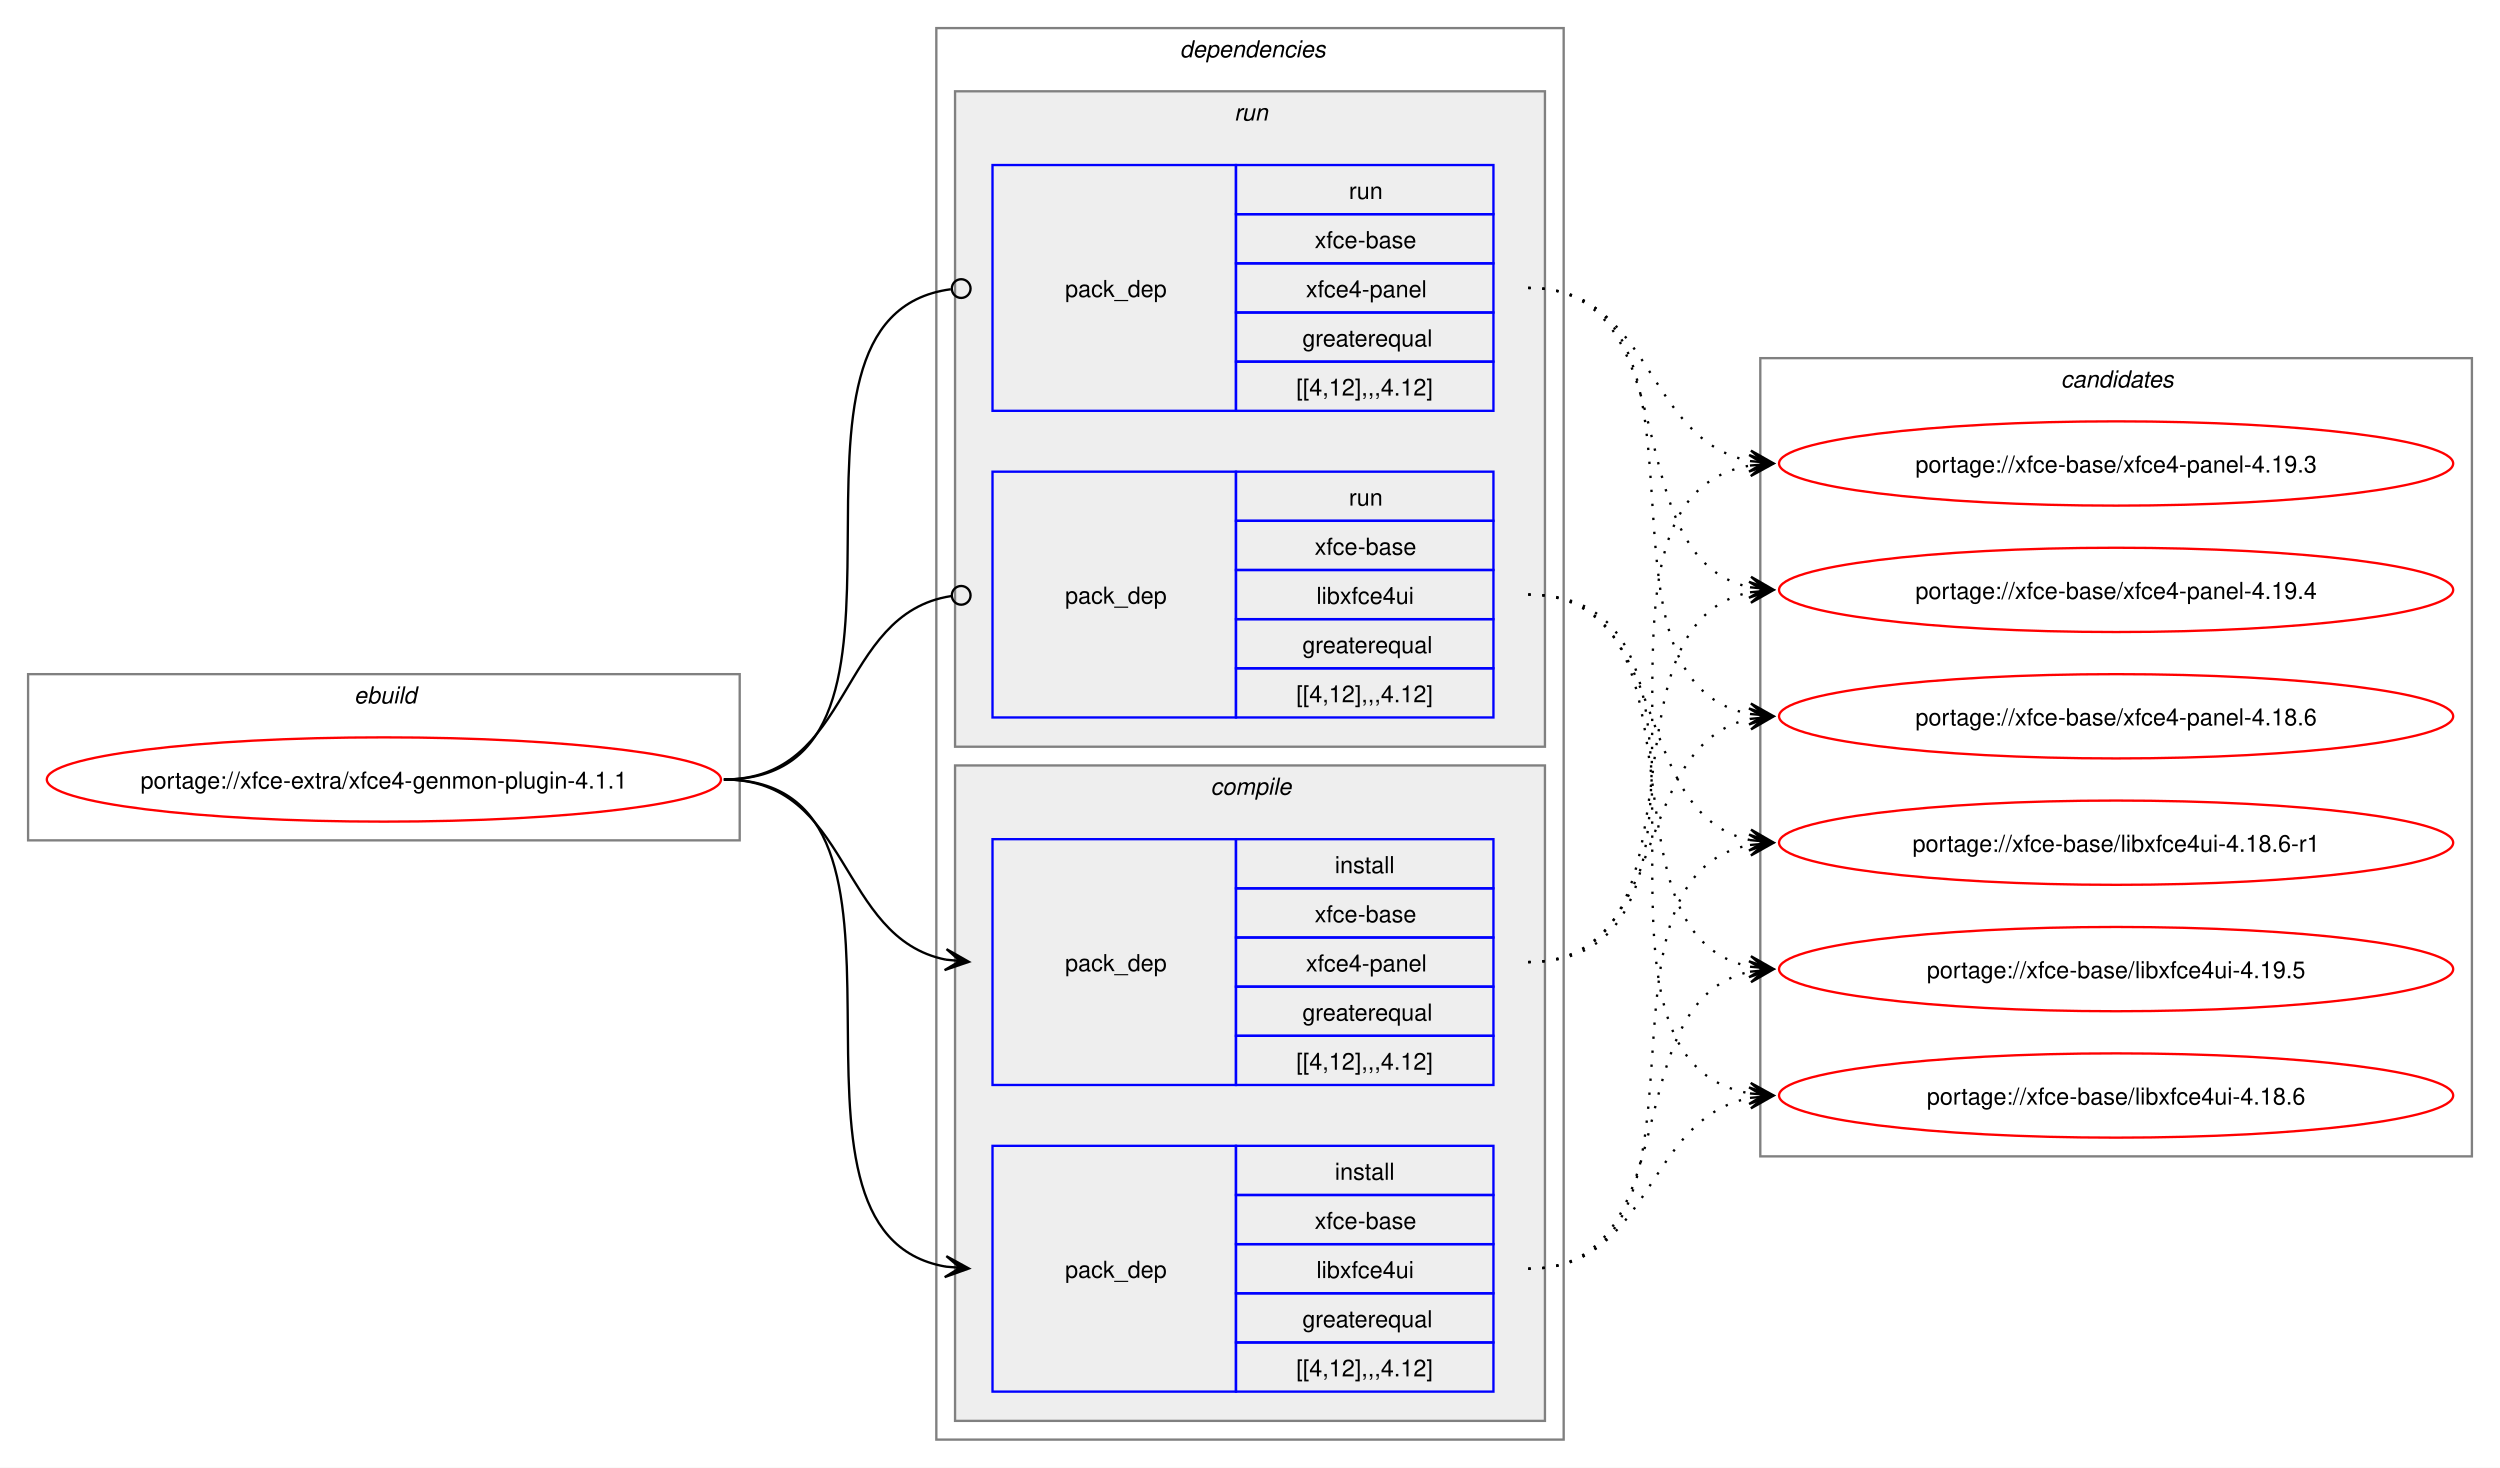
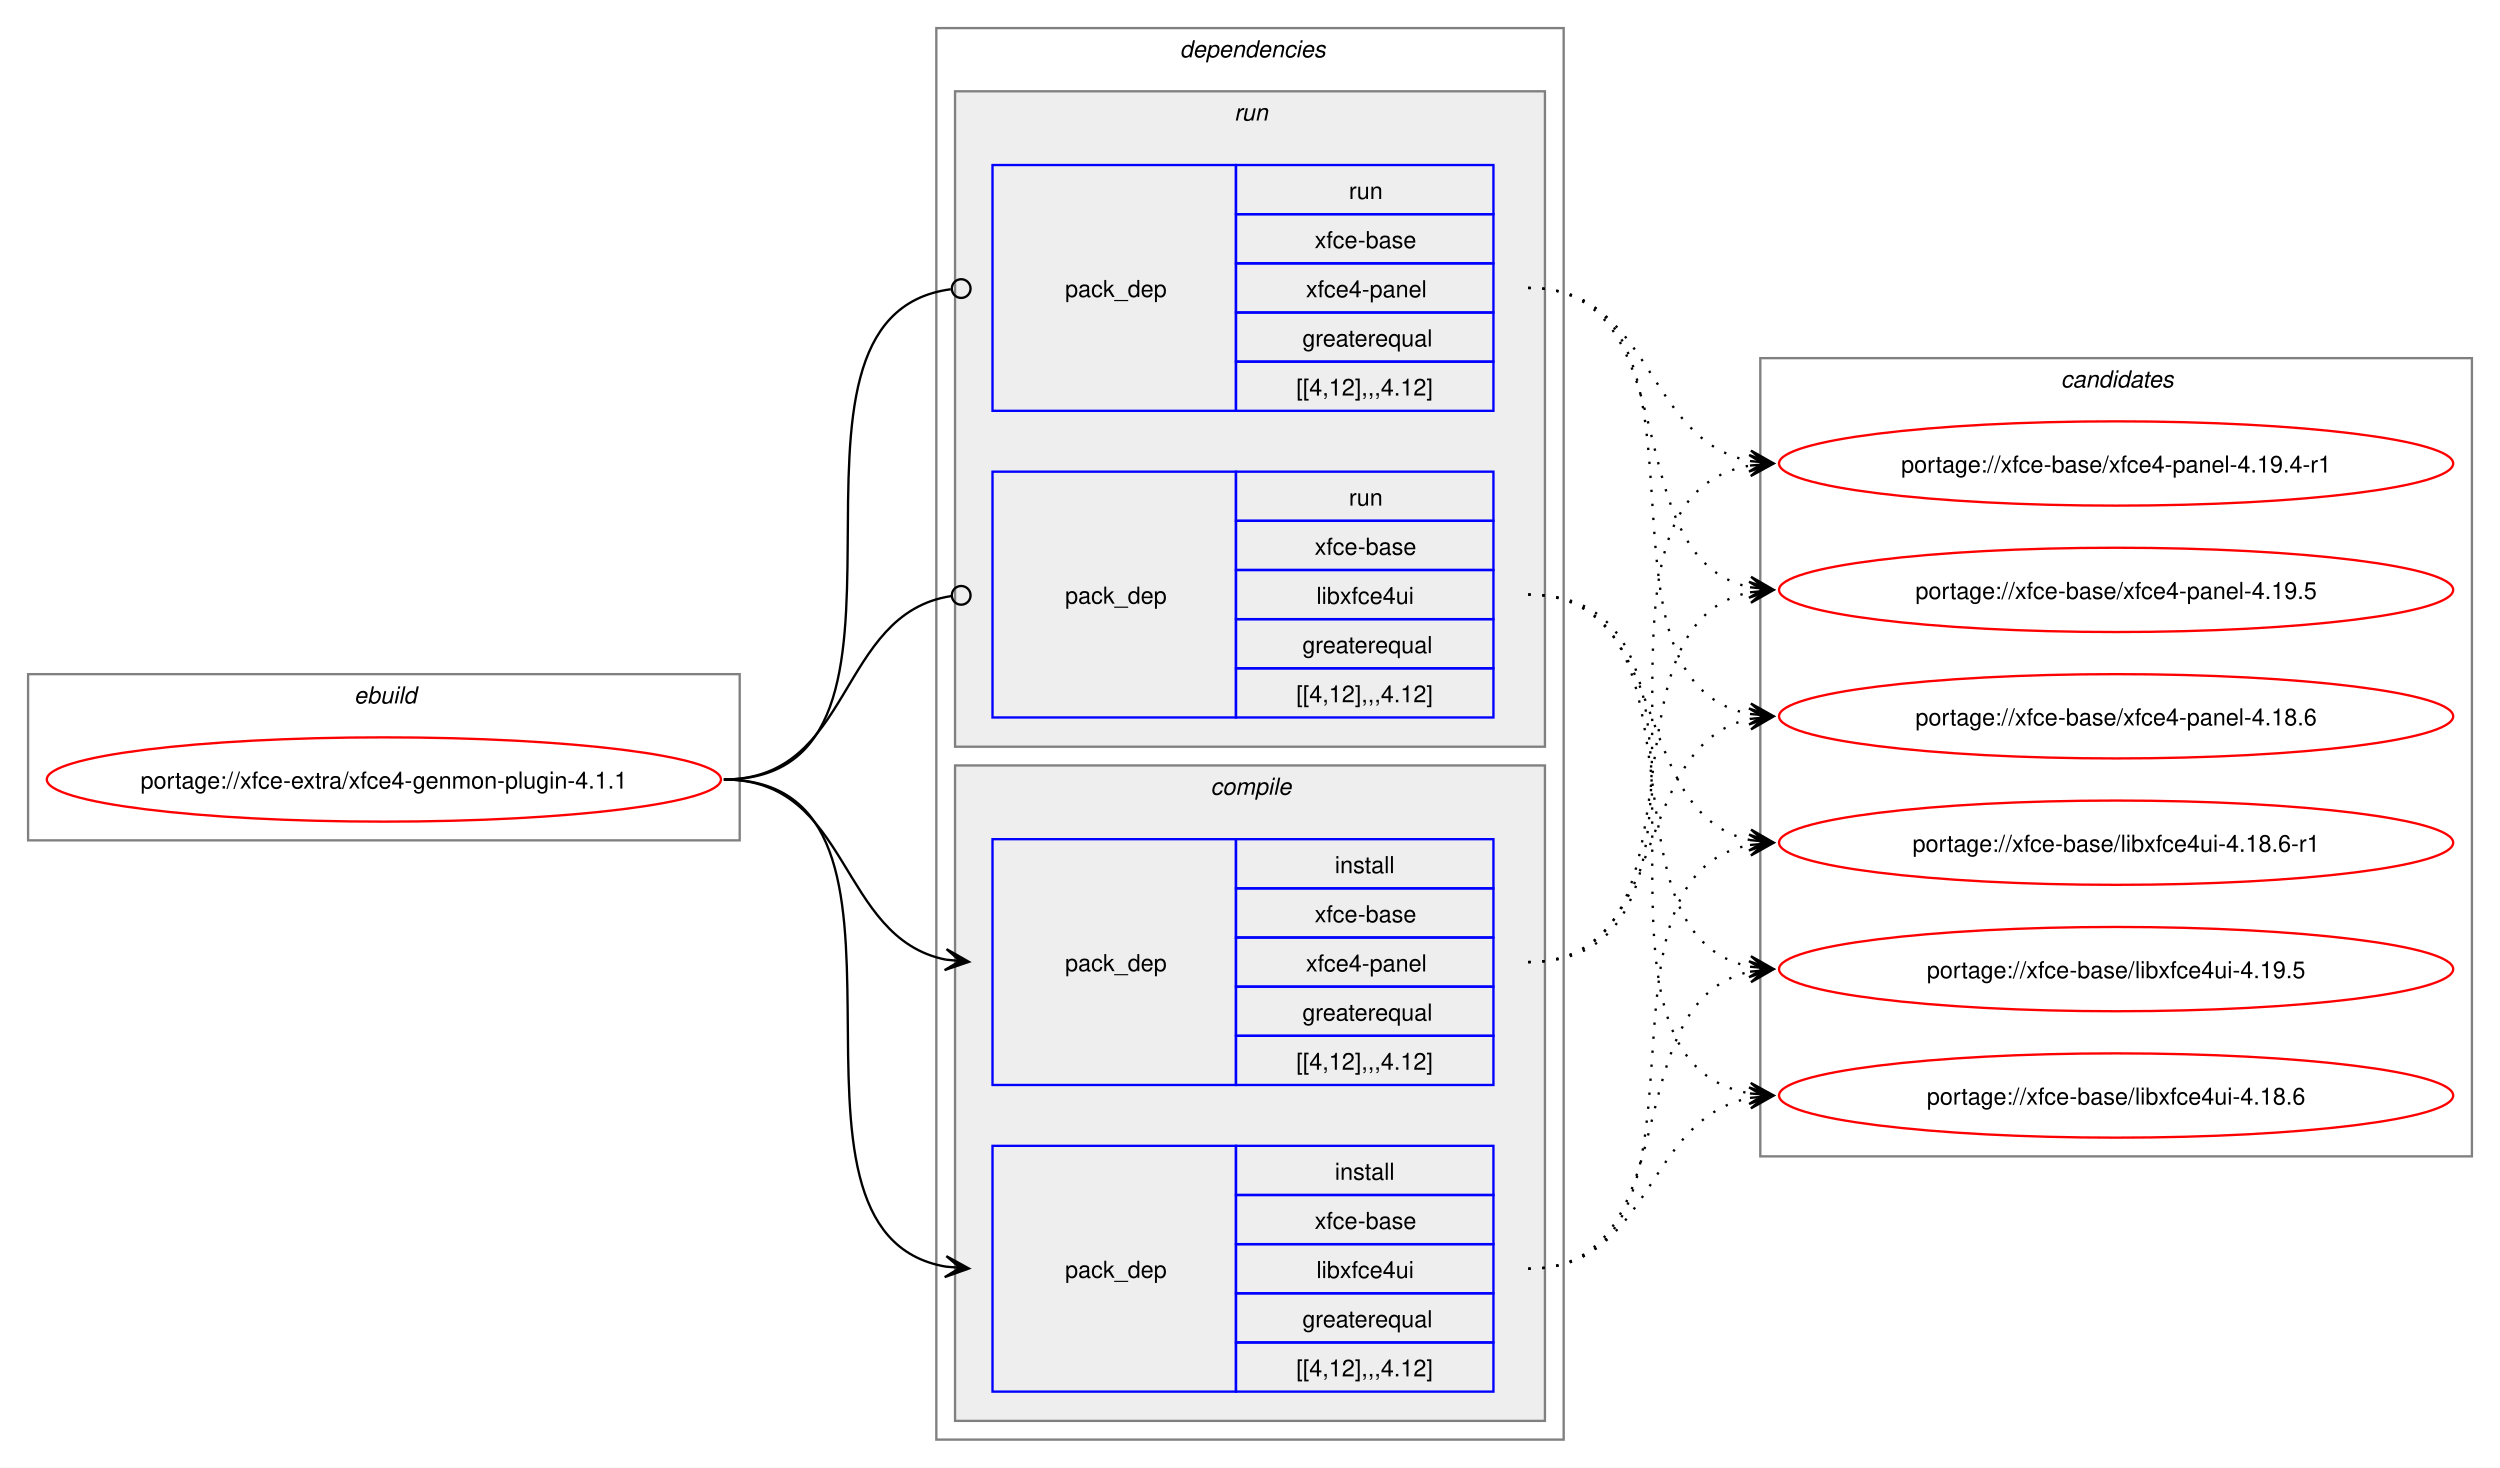
<svg xmlns="http://www.w3.org/2000/svg" xmlns:xlink="http://www.w3.org/1999/xlink" width="1068pt" height="627pt" viewBox="0.00 0.00 1068.00 627.00">
  <g id="graph0" class="graph" transform="scale(1 1) rotate(0) translate(4 623)">
    <polygon fill="white" stroke="none" points="-4,4 -4,-623 1064,-623 1064,4 -4,4" />
    <g id="clust1" class="cluster">
      <polygon fill="none" stroke="gray" points="8,-264 8,-335 312,-335 312,-264 8,-264" />
      <text text-anchor="start" x="147.25" y="-322.5" font-family="Helvetica,sans-Serif" font-style="italic" font-size="10.00">ebuild</text>
    </g>
    <g id="clust2" class="cluster">
      <polygon fill="none" stroke="gray" points="396,-8 396,-611 664,-611 664,-8 396,-8" />
      <text text-anchor="start" x="500" y="-598.5" font-family="Helvetica,sans-Serif" font-style="italic" font-size="10.00">dependencies</text>
    </g>
    <g id="clust3" class="cluster">
      <polygon fill="#eeeeee" stroke="gray" points="404,-16 404,-296 656,-296 656,-16 404,-16" />
      <text text-anchor="start" x="513.12" y="-283.5" font-family="Helvetica,sans-Serif" font-style="italic" font-size="10.00">compile</text>
    </g>
    <g id="clust7" class="cluster">
      <polygon fill="#eeeeee" stroke="gray" points="404,-304 404,-584 656,-584 656,-304 404,-304" />
      <text text-anchor="start" x="523.25" y="-571.5" font-family="Helvetica,sans-Serif" font-style="italic" font-size="10.00">run</text>
    </g>
    <g id="clust10" class="cluster">
      <polygon fill="none" stroke="gray" points="748,-129 748,-470 1052,-470 1052,-129 748,-129" />
      <text text-anchor="start" x="876.38" y="-457.5" font-family="Helvetica,sans-Serif" font-style="italic" font-size="10.00">candidates</text>
    </g>
    <g id="node1" class="node">
      <g id="a_node1">
        <a xlink:href="../xfce-extra/xfce4-genmon-plugin-4.1.1.svg" xlink:title="portage://xfce-extra/xfce4-genmon-plugin-4.1.1">
          <ellipse fill="none" stroke="red" cx="160" cy="-290" rx="144" ry="18" />
          <text text-anchor="middle" x="160" y="-286.12" font-family="Helvetica,sans-Serif" font-size="10.00">portage://xfce-extra/xfce4-genmon-plugin-4.1.1</text>
        </a>
      </g>
    </g>
    <g id="node2" class="node">
      <polygon fill="none" stroke="blue" points="420,-28.5 420,-133.5 524,-133.5 524,-28.5 420,-28.5" />
      <text text-anchor="start" x="451" y="-77.12" font-family="Helvetica,sans-Serif" font-size="10.00">pack_dep</text>
      <polygon fill="none" stroke="blue" points="524,-112.5 524,-133.5 634,-133.5 634,-112.5 524,-112.5" />
      <text text-anchor="start" x="566.25" y="-119" font-family="Helvetica,sans-Serif" font-size="10.00">install</text>
      <polygon fill="none" stroke="blue" points="524,-91.5 524,-112.5 634,-112.5 634,-91.5 524,-91.5" />
      <text text-anchor="start" x="557.62" y="-98" font-family="Helvetica,sans-Serif" font-size="10.00">xfce-base</text>
      <polygon fill="none" stroke="blue" points="524,-70.5 524,-91.5 634,-91.5 634,-70.5 524,-70.5" />
      <text text-anchor="start" x="558.38" y="-77" font-family="Helvetica,sans-Serif" font-size="10.00">libxfce4ui</text>
      <polygon fill="none" stroke="blue" points="524,-49.5 524,-70.5 634,-70.5 634,-49.5 524,-49.5" />
      <text text-anchor="start" x="552.38" y="-56" font-family="Helvetica,sans-Serif" font-size="10.00">greaterequal</text>
      <polygon fill="none" stroke="blue" points="524,-28.5 524,-49.5 634,-49.5 634,-28.5 524,-28.5" />
      <text text-anchor="start" x="549.75" y="-35" font-family="Helvetica,sans-Serif" font-size="10.00">[[4,12],,,4.12]</text>
    </g>
    <g id="edge1" class="edge">
      <path fill="none" stroke="black" d="M305.23,-290C405.4,-290 314.48,-96.62 400.09,-81.89" />
      <polygon fill="black" stroke="black" points="409.9,-81.1 400.29,-86.38 406.13,-81.4 399.93,-81.9 399.93,-81.9 399.93,-81.9 406.13,-81.4 399.57,-77.41 409.9,-81.1" />
    </g>
    <g id="node3" class="node">
      <polygon fill="none" stroke="blue" points="420,-159.5 420,-264.5 524,-264.5 524,-159.5 420,-159.5" />
      <text text-anchor="start" x="451" y="-208.12" font-family="Helvetica,sans-Serif" font-size="10.00">pack_dep</text>
      <polygon fill="none" stroke="blue" points="524,-243.5 524,-264.5 634,-264.5 634,-243.5 524,-243.5" />
      <text text-anchor="start" x="566.25" y="-250" font-family="Helvetica,sans-Serif" font-size="10.00">install</text>
      <polygon fill="none" stroke="blue" points="524,-222.5 524,-243.5 634,-243.5 634,-222.5 524,-222.5" />
      <text text-anchor="start" x="557.62" y="-229" font-family="Helvetica,sans-Serif" font-size="10.00">xfce-base</text>
      <polygon fill="none" stroke="blue" points="524,-201.5 524,-222.5 634,-222.5 634,-201.5 524,-201.5" />
      <text text-anchor="start" x="553.88" y="-208" font-family="Helvetica,sans-Serif" font-size="10.00">xfce4-panel</text>
      <polygon fill="none" stroke="blue" points="524,-180.5 524,-201.5 634,-201.5 634,-180.5 524,-180.5" />
      <text text-anchor="start" x="552.38" y="-187" font-family="Helvetica,sans-Serif" font-size="10.00">greaterequal</text>
      <polygon fill="none" stroke="blue" points="524,-159.5 524,-180.5 634,-180.5 634,-159.5 524,-159.5" />
      <text text-anchor="start" x="549.75" y="-166" font-family="Helvetica,sans-Serif" font-size="10.00">[[4,12],,,4.12]</text>
    </g>
    <g id="edge2" class="edge">
      <path fill="none" stroke="black" d="M305.23,-290C359.69,-290 353.85,-222.3 400.06,-213.04" />
      <polygon fill="black" stroke="black" points="409.9,-212.11 400.37,-217.53 406.13,-212.47 399.94,-213.05 399.94,-213.05 399.94,-213.05 406.13,-212.47 399.52,-208.57 409.9,-212.11" />
    </g>
    <g id="node4" class="node">
      <polygon fill="none" stroke="blue" points="420,-316.5 420,-421.5 524,-421.5 524,-316.5 420,-316.5" />
      <text text-anchor="start" x="451" y="-365.12" font-family="Helvetica,sans-Serif" font-size="10.00">pack_dep</text>
      <polygon fill="none" stroke="blue" points="524,-400.5 524,-421.5 634,-421.5 634,-400.5 524,-400.5" />
      <text text-anchor="start" x="572.25" y="-407" font-family="Helvetica,sans-Serif" font-size="10.00">run</text>
      <polygon fill="none" stroke="blue" points="524,-379.5 524,-400.5 634,-400.5 634,-379.5 524,-379.5" />
      <text text-anchor="start" x="557.62" y="-386" font-family="Helvetica,sans-Serif" font-size="10.00">xfce-base</text>
      <polygon fill="none" stroke="blue" points="524,-358.5 524,-379.5 634,-379.5 634,-358.5 524,-358.5" />
      <text text-anchor="start" x="558.38" y="-365" font-family="Helvetica,sans-Serif" font-size="10.00">libxfce4ui</text>
      <polygon fill="none" stroke="blue" points="524,-337.5 524,-358.5 634,-358.5 634,-337.5 524,-337.5" />
      <text text-anchor="start" x="552.38" y="-344" font-family="Helvetica,sans-Serif" font-size="10.00">greaterequal</text>
      <polygon fill="none" stroke="blue" points="524,-316.5 524,-337.5 634,-337.5 634,-316.5 524,-316.5" />
      <text text-anchor="start" x="549.75" y="-323" font-family="Helvetica,sans-Serif" font-size="10.00">[[4,12],,,4.12]</text>
    </g>
    <g id="edge3" class="edge">
      <path fill="none" stroke="black" d="M305.23,-290C360.85,-290 353.42,-360.89 402.39,-368.36" />
      <ellipse fill="none" stroke="black" cx="406.62" cy="-368.67" rx="4" ry="4" />
    </g>
    <g id="node5" class="node">
      <polygon fill="none" stroke="blue" points="420,-447.5 420,-552.5 524,-552.5 524,-447.5 420,-447.5" />
      <text text-anchor="start" x="451" y="-496.12" font-family="Helvetica,sans-Serif" font-size="10.00">pack_dep</text>
      <polygon fill="none" stroke="blue" points="524,-531.5 524,-552.5 634,-552.5 634,-531.5 524,-531.5" />
      <text text-anchor="start" x="572.25" y="-538" font-family="Helvetica,sans-Serif" font-size="10.00">run</text>
      <polygon fill="none" stroke="blue" points="524,-510.5 524,-531.5 634,-531.5 634,-510.5 524,-510.5" />
      <text text-anchor="start" x="557.62" y="-517" font-family="Helvetica,sans-Serif" font-size="10.00">xfce-base</text>
      <polygon fill="none" stroke="blue" points="524,-489.5 524,-510.5 634,-510.5 634,-489.5 524,-489.5" />
      <text text-anchor="start" x="553.88" y="-496" font-family="Helvetica,sans-Serif" font-size="10.00">xfce4-panel</text>
      <polygon fill="none" stroke="blue" points="524,-468.5 524,-489.5 634,-489.5 634,-468.5 524,-468.5" />
      <text text-anchor="start" x="552.38" y="-475" font-family="Helvetica,sans-Serif" font-size="10.00">greaterequal</text>
      <polygon fill="none" stroke="blue" points="524,-447.5 524,-468.5 634,-468.5 634,-447.5 524,-447.5" />
      <text text-anchor="start" x="549.75" y="-454" font-family="Helvetica,sans-Serif" font-size="10.00">[[4,12],,,4.12]</text>
    </g>
    <g id="edge4" class="edge">
      <path fill="none" stroke="black" d="M305.23,-290C406.59,-290 312.64,-487.48 402.18,-499.43" />
      <ellipse fill="none" stroke="black" cx="406.62" cy="-499.72" rx="4" ry="4" />
    </g>
    <g id="node6" class="node">
      <g id="a_node6">
        <a xlink:href="../xfce-base/libxfce4ui-4.19.5.svg" xlink:title="portage://xfce-base/libxfce4ui-4.19.5">
          <ellipse fill="none" stroke="red" cx="900" cy="-209" rx="144" ry="18" />
          <text text-anchor="middle" x="900" y="-205.12" font-family="Helvetica,sans-Serif" font-size="10.00">portage://xfce-base/libxfce4ui-4.19.5</text>
        </a>
      </g>
    </g>
    <g id="edge5" class="edge">
      <path fill="none" stroke="black" stroke-dasharray="1,5" d="M648.89,-81C718.68,-81 685.16,-195.38 743.65,-207.89" />
      <polygon fill="black" stroke="black" points="753.55,-208.88 743.16,-212.37 749.79,-208.5 743.6,-207.89 743.6,-207.89 743.6,-207.89 749.79,-208.5 744.05,-203.41 753.55,-208.88" />
    </g>
    <g id="node7" class="node">
      <g id="a_node7">
        <a xlink:href="../xfce-base/libxfce4ui-4.18.6-r1.svg" xlink:title="portage://xfce-base/libxfce4ui-4.18.6-r1">
          <ellipse fill="none" stroke="red" cx="900" cy="-263" rx="144" ry="18" />
          <text text-anchor="middle" x="900" y="-259.12" font-family="Helvetica,sans-Serif" font-size="10.00">portage://xfce-base/libxfce4ui-4.18.6-r1</text>
        </a>
      </g>
    </g>
    <g id="edge6" class="edge">
      <path fill="none" stroke="black" stroke-dasharray="1,5" d="M648.89,-81C738.45,-81 667.85,-247.7 743.64,-262.02" />
      <polygon fill="black" stroke="black" points="753.55,-262.89 743.2,-266.5 749.78,-262.56 743.59,-262.02 743.59,-262.02 743.59,-262.02 749.78,-262.56 743.99,-257.53 753.55,-262.89" />
    </g>
    <g id="node8" class="node">
      <g id="a_node8">
        <a xlink:href="../xfce-base/libxfce4ui-4.18.6.svg" xlink:title="portage://xfce-base/libxfce4ui-4.18.6">
          <ellipse fill="none" stroke="red" cx="900" cy="-155" rx="144" ry="18" />
          <text text-anchor="middle" x="900" y="-151.12" font-family="Helvetica,sans-Serif" font-size="10.00">portage://xfce-base/libxfce4ui-4.18.6</text>
        </a>
      </g>
    </g>
    <g id="edge7" class="edge">
      <path fill="none" stroke="black" stroke-dasharray="1,5" d="M648.89,-81C702.37,-81 698.27,-145.23 743.88,-154.01" />
      <polygon fill="black" stroke="black" points="753.55,-154.89 743.19,-158.47 749.79,-154.55 743.59,-153.98 743.59,-153.98 743.59,-153.98 749.79,-154.55 744,-149.5 753.55,-154.89" />
    </g>
    <g id="node9" class="node">
      <g id="a_node9">
-         <a xlink:href="../xfce-base/xfce4-panel-4.19.4.svg" xlink:title="portage://xfce-base/xfce4-panel-4.19.4">
+         <a xlink:href="../xfce-base/xfce4-panel-4.19.5.svg" xlink:title="portage://xfce-base/xfce4-panel-4.19.5">
          <ellipse fill="none" stroke="red" cx="900" cy="-371" rx="144" ry="18" />
-           <text text-anchor="middle" x="900" y="-367.12" font-family="Helvetica,sans-Serif" font-size="10.00">portage://xfce-base/xfce4-panel-4.19.4</text>
+           <text text-anchor="middle" x="900" y="-367.12" font-family="Helvetica,sans-Serif" font-size="10.00">portage://xfce-base/xfce4-panel-4.19.5</text>
        </a>
      </g>
    </g>
    <g id="edge8" class="edge">
      <path fill="none" stroke="black" stroke-dasharray="1,5" d="M648.89,-212C729.81,-212 675.53,-356.44 743.78,-369.98" />
      <polygon fill="black" stroke="black" points="753.55,-370.89 743.18,-374.45 749.79,-370.54 743.59,-369.97 743.59,-369.97 743.59,-369.97 749.79,-370.54 744.01,-365.49 753.55,-370.89" />
    </g>
    <g id="node10" class="node">
      <g id="a_node10">
-         <a xlink:href="../xfce-base/xfce4-panel-4.19.3.svg" xlink:title="portage://xfce-base/xfce4-panel-4.19.3">
+         <a xlink:href="../xfce-base/xfce4-panel-4.19.4-r1.svg" xlink:title="portage://xfce-base/xfce4-panel-4.19.4-r1">
          <ellipse fill="none" stroke="red" cx="900" cy="-425" rx="144" ry="18" />
-           <text text-anchor="middle" x="900" y="-421.12" font-family="Helvetica,sans-Serif" font-size="10.00">portage://xfce-base/xfce4-panel-4.19.3</text>
+           <text text-anchor="middle" x="900" y="-421.12" font-family="Helvetica,sans-Serif" font-size="10.00">portage://xfce-base/xfce4-panel-4.19.4-r1</text>
        </a>
      </g>
    </g>
    <g id="edge9" class="edge">
      <path fill="none" stroke="black" stroke-dasharray="1,5" d="M648.89,-212C750.68,-212 656.59,-409.48 743.85,-424.14" />
      <polygon fill="black" stroke="black" points="753.55,-424.9 743.23,-428.61 749.78,-424.61 743.58,-424.12 743.58,-424.12 743.58,-424.12 749.78,-424.61 743.93,-419.63 753.55,-424.9" />
    </g>
    <g id="node11" class="node">
      <g id="a_node11">
        <a xlink:href="../xfce-base/xfce4-panel-4.18.6.svg" xlink:title="portage://xfce-base/xfce4-panel-4.18.6">
          <ellipse fill="none" stroke="red" cx="900" cy="-317" rx="144" ry="18" />
          <text text-anchor="middle" x="900" y="-313.12" font-family="Helvetica,sans-Serif" font-size="10.00">portage://xfce-base/xfce4-panel-4.18.6</text>
        </a>
      </g>
    </g>
    <g id="edge10" class="edge">
      <path fill="none" stroke="black" stroke-dasharray="1,5" d="M648.89,-212C711.15,-212 691.38,-304.67 743.71,-315.89" />
      <polygon fill="black" stroke="black" points="753.55,-316.88 743.15,-320.36 749.79,-316.5 743.6,-315.88 743.6,-315.88 743.6,-315.88 749.79,-316.5 744.05,-311.4 753.55,-316.88" />
    </g>
    <g id="edge11" class="edge">
      <path fill="none" stroke="black" stroke-dasharray="1,5" d="M648.89,-369C730.16,-369 675.23,-223.65 743.73,-210.02" />
      <polygon fill="black" stroke="black" points="753.55,-209.11 744.01,-214.52 749.79,-209.46 743.6,-210.03 743.6,-210.03 743.6,-210.03 749.79,-209.46 743.18,-205.55 753.55,-209.11" />
    </g>
    <g id="edge12" class="edge">
      <path fill="none" stroke="black" stroke-dasharray="1,5" d="M648.89,-369C711.44,-369 691.14,-275.45 743.66,-264.12" />
      <polygon fill="black" stroke="black" points="753.55,-263.12 744.05,-268.6 749.79,-263.5 743.6,-264.12 743.6,-264.12 743.6,-264.12 749.79,-263.5 743.15,-259.65 753.55,-263.12" />
    </g>
    <g id="edge13" class="edge">
      <path fill="none" stroke="black" stroke-dasharray="1,5" d="M648.89,-369C751.07,-369 656.25,-170.59 743.81,-155.86" />
      <polygon fill="black" stroke="black" points="753.55,-155.1 743.93,-160.37 749.78,-155.39 743.58,-155.88 743.58,-155.88 743.58,-155.88 749.78,-155.39 743.23,-151.39 753.55,-155.1" />
    </g>
    <g id="edge14" class="edge">
      <path fill="none" stroke="black" stroke-dasharray="1,5" d="M648.89,-500C719,-500 684.89,-384.72 743.61,-372.12" />
      <polygon fill="black" stroke="black" points="753.55,-371.12 744.05,-376.59 749.79,-371.5 743.6,-372.12 743.6,-372.12 743.6,-372.12 749.79,-371.5 743.16,-367.64 753.55,-371.12" />
    </g>
    <g id="edge15" class="edge">
      <path fill="none" stroke="black" stroke-dasharray="1,5" d="M648.89,-500C702.61,-500 698.08,-434.9 743.84,-426" />
      <polygon fill="black" stroke="black" points="753.55,-425.11 744.01,-430.51 749.79,-425.46 743.59,-426.03 743.59,-426.03 743.59,-426.03 749.79,-425.46 743.18,-421.54 753.55,-425.11" />
    </g>
    <g id="edge16" class="edge">
      <path fill="none" stroke="black" stroke-dasharray="1,5" d="M648.89,-500C738.82,-500 667.53,-332.39 743.6,-317.98" />
      <polygon fill="black" stroke="black" points="753.55,-317.11 743.99,-322.47 749.79,-317.44 743.59,-317.99 743.59,-317.99 743.59,-317.99 749.79,-317.44 743.2,-313.5 753.55,-317.11" />
    </g>
  </g>
</svg>
